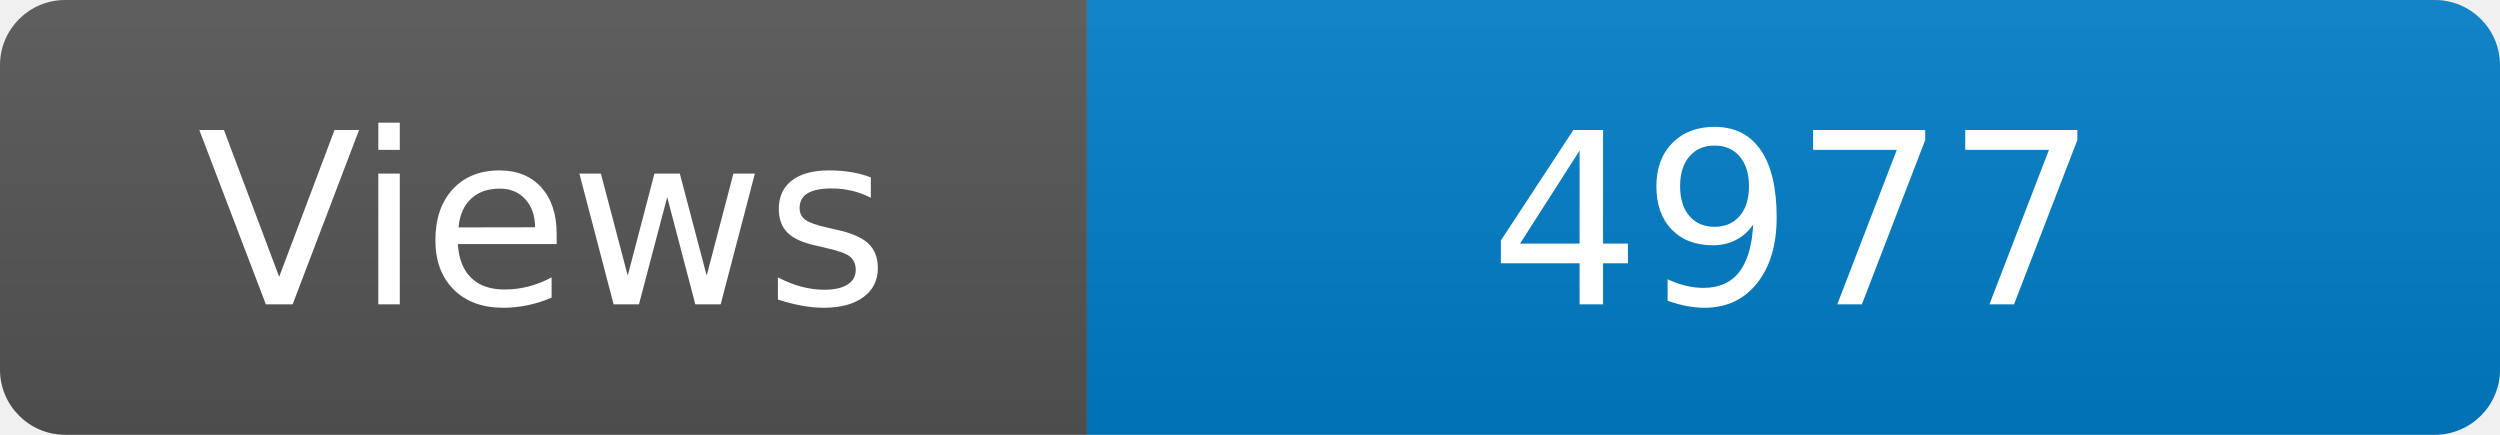
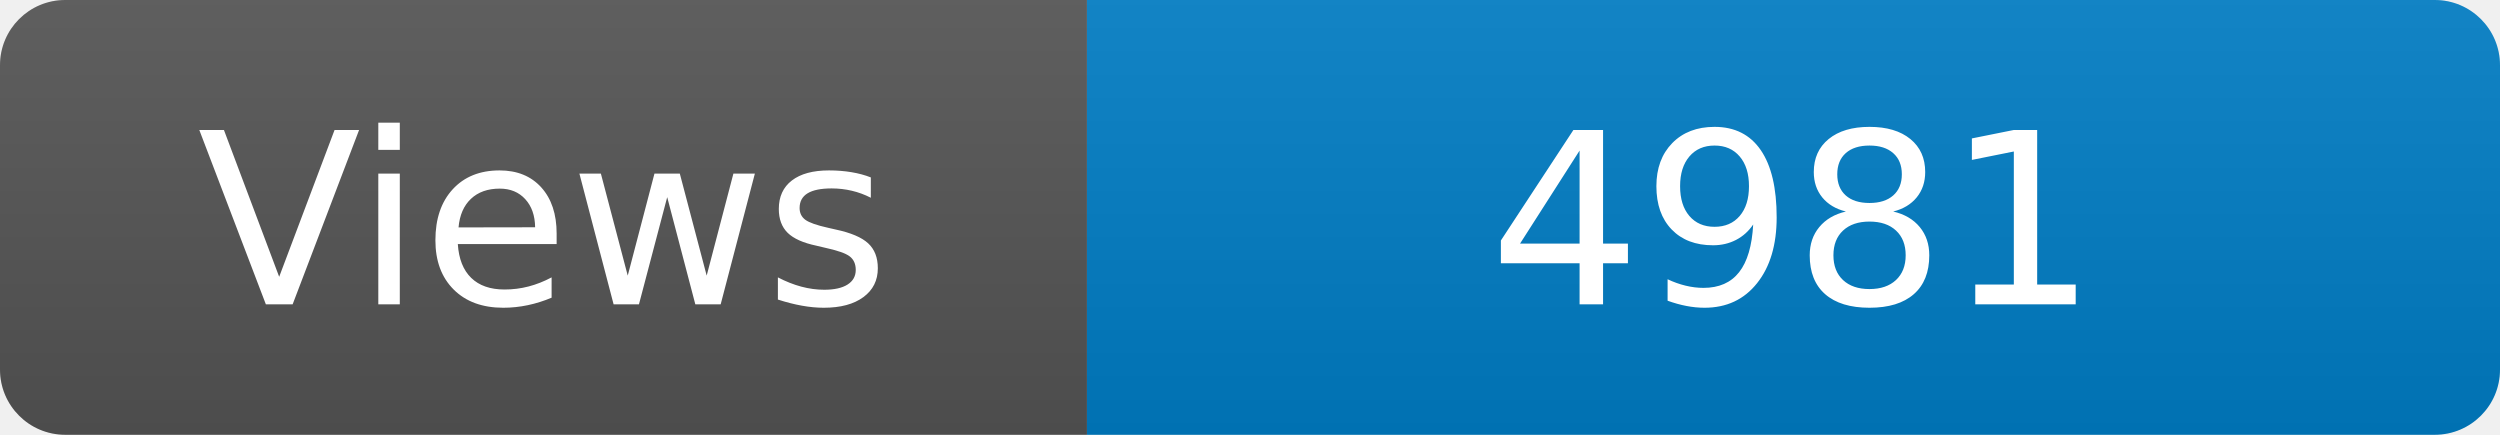
<svg xmlns="http://www.w3.org/2000/svg" width="115" height="20" role="img" aria-label="Maintained?: yes">
  <linearGradient id="s" x2="0" y2="100%">
    <stop offset="0" stop-color="#bbb" stop-opacity=".1" />
    <stop offset="1" stop-opacity=".1" />
  </linearGradient>
  <clipPath id="r">
    <rect width="115" height="20" rx="3" fill="#fff" />
  </clipPath>
  <g clip-path="url(#r)">
    <rect width="50" height="20" fill="#555" />
    <rect x="50" width="160" height="20" fill="#007ec6" />
    <rect width="115" height="20" fill="url(#s)" />
  </g>
  <g fill="#fff" text-anchor="middle" font-family="Verdana,Geneva,DejaVu Sans,sans-serif" font-size="110">
    <text x="250" y="140" transform="scale(.1)" fill="#fff">Views</text>
-     <text x="825" y="140" transform="scale(.1)" fill="#fff">4977</text>
+     <text x="825" y="140" transform="scale(.1)" fill="#fff">4981</text>
  </g>
</svg>
